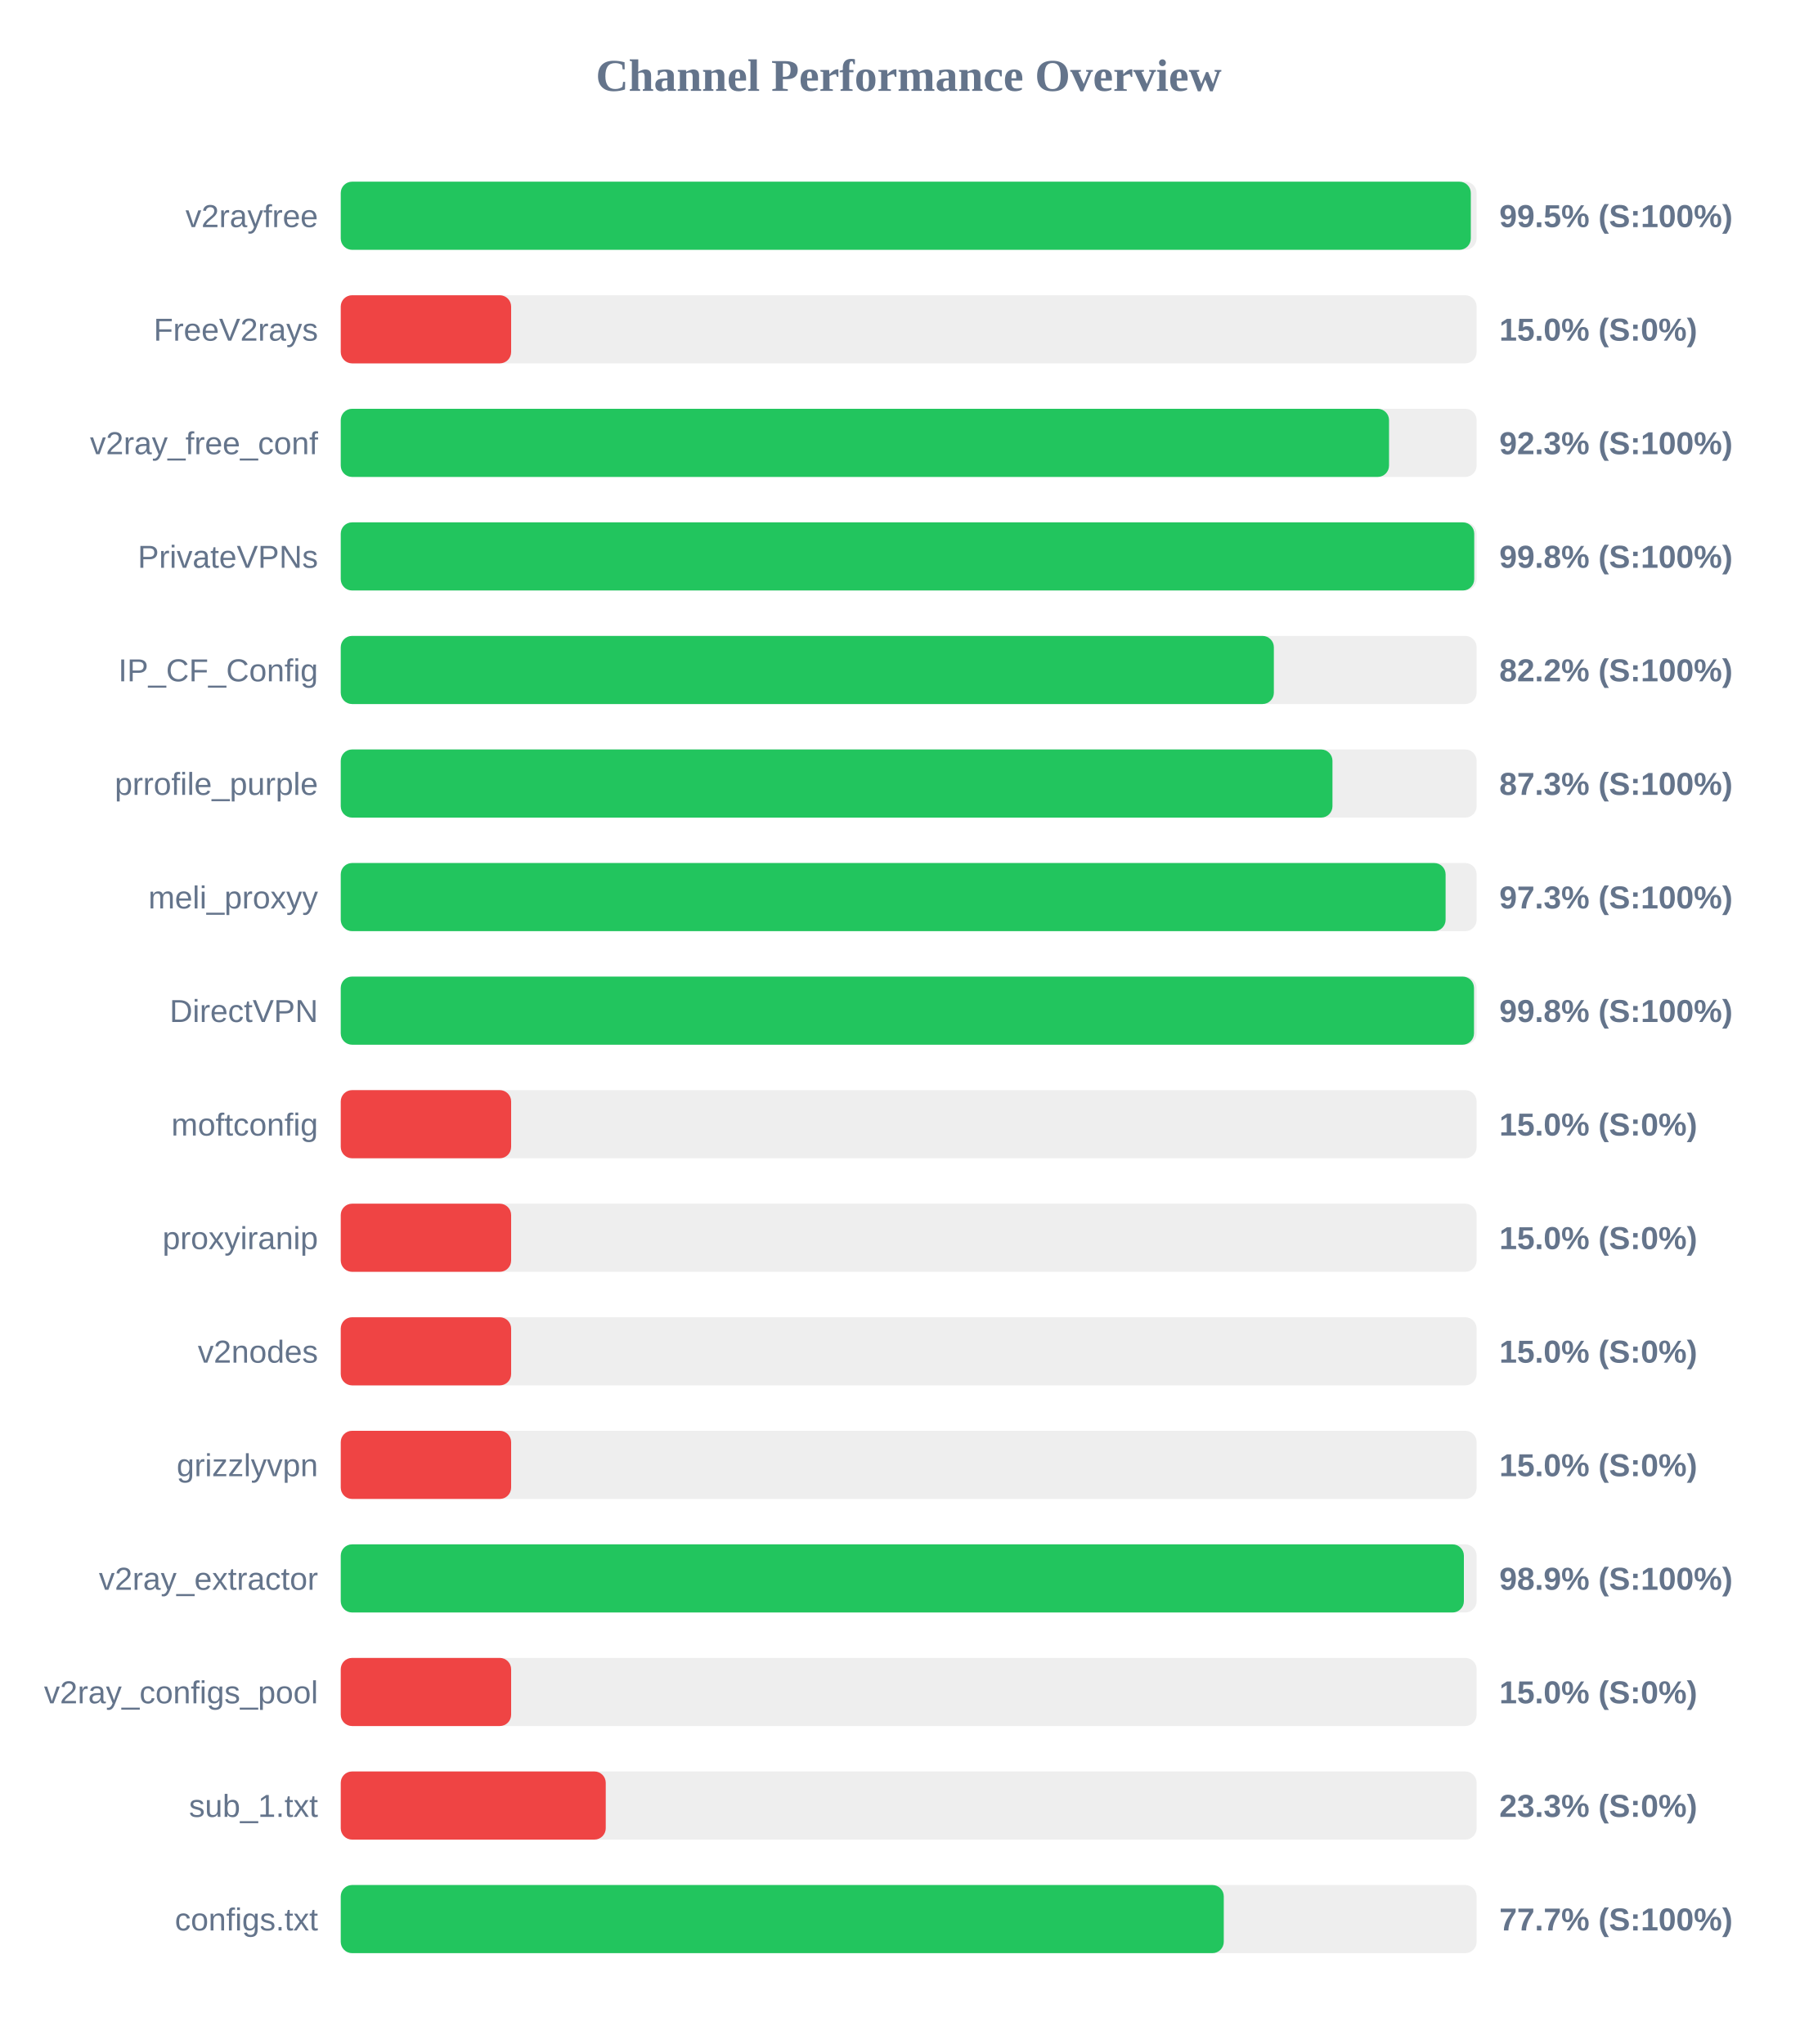
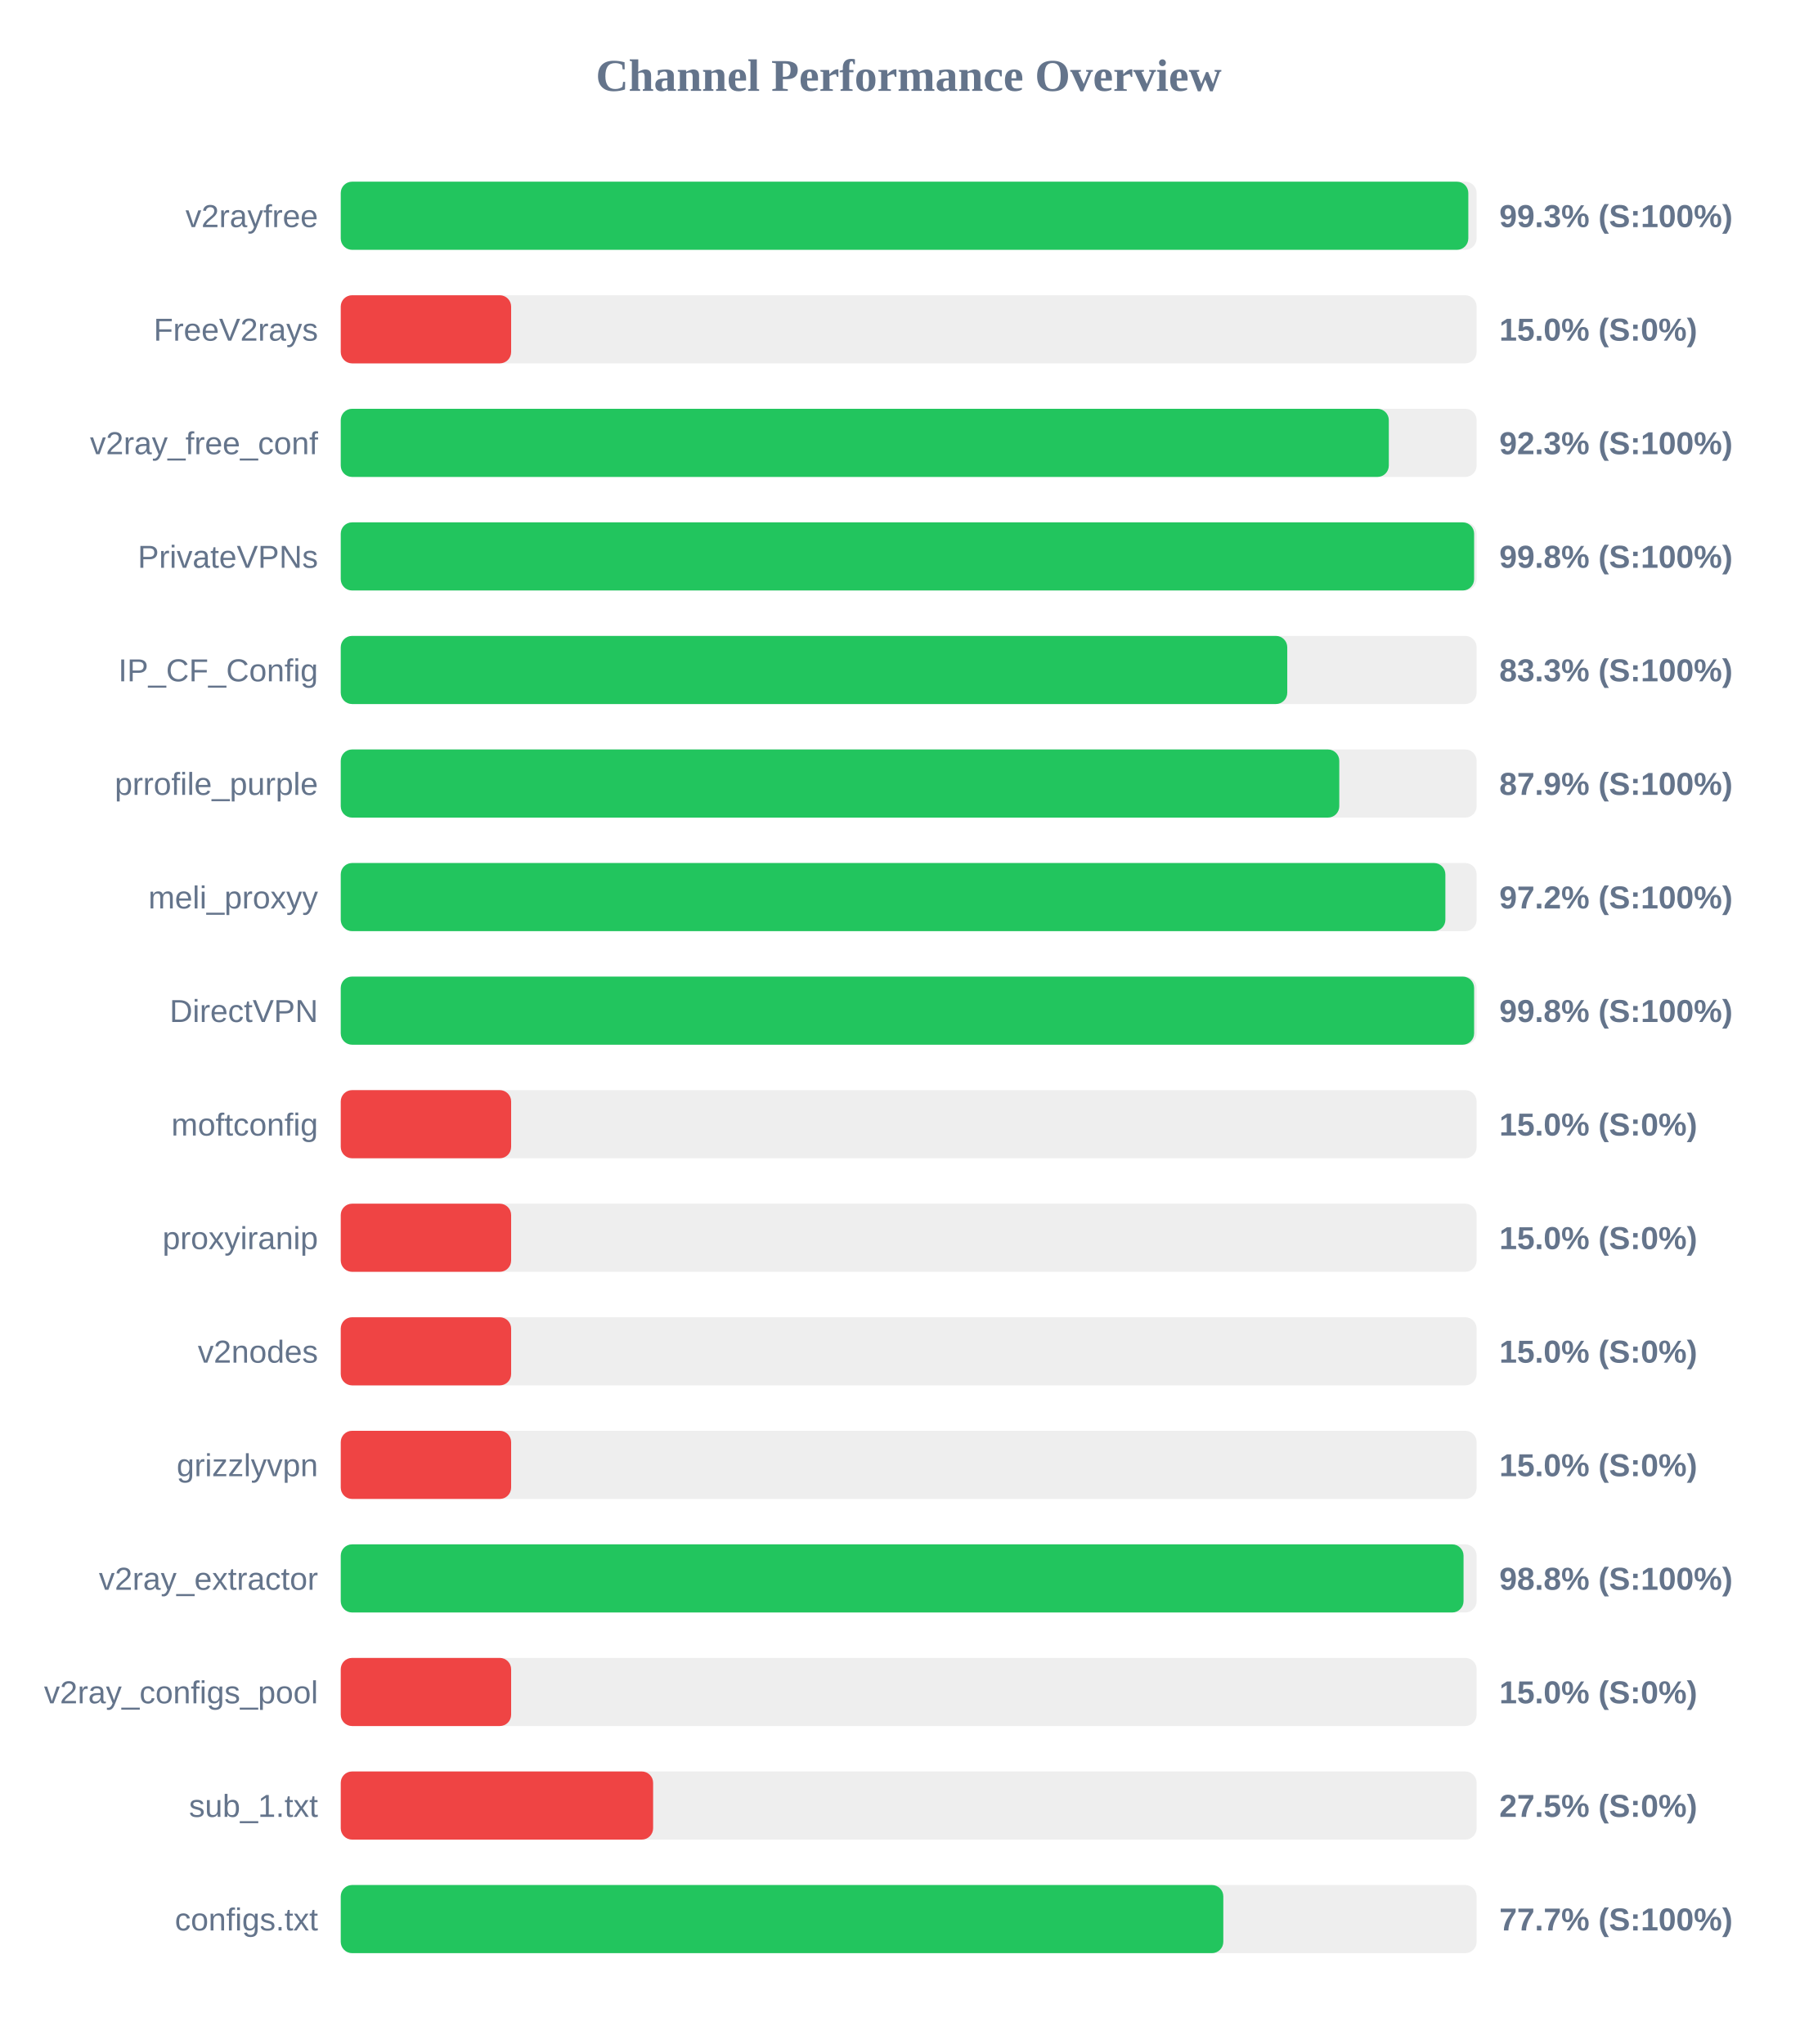
<svg xmlns="http://www.w3.org/2000/svg" width="800" height="900" version="1.1">
  <style>
        .row { font: 14px Arial; fill: #64748b; }
        .score { font: bold 14px Arial; fill: #64748b; }
    </style>
  <text x="400" y="40" text-anchor="middle" font-size="20px" font-weight="bold" fill="#64748b">Channel Performance Overview</text>
  <rect x="150" y="80" width="500" height="30" fill="#eee" rx="5" />
-   <rect x="150" y="80" width="497.45" height="30" fill="#22c55e" rx="5" />
+   <rect x="150" y="80" width="496.35" height="30" fill="#22c55e" rx="5" />
  <text x="140" y="100" text-anchor="end" class="row">v2rayfree</text>
-   <text x="660" y="100" text-anchor="start" class="score">99.5% (S:100%)</text>
+   <text x="660" y="100" text-anchor="start" class="score">99.3% (S:100%)</text>
  <rect x="150" y="130" width="500" height="30" fill="#eee" rx="5" />
  <rect x="150" y="130" width="75.0" height="30" fill="#ef4444" rx="5" />
  <text x="140" y="150" text-anchor="end" class="row">FreeV2rays</text>
  <text x="660" y="150" text-anchor="start" class="score">15.0% (S:0%)</text>
  <rect x="150" y="180" width="500" height="30" fill="#eee" rx="5" />
-   <rect x="150" y="180" width="461.45" height="30" fill="#22c55e" rx="5" />
+   <rect x="150" y="180" width="461.35" height="30" fill="#22c55e" rx="5" />
  <text x="140" y="200" text-anchor="end" class="row">v2ray_free_conf</text>
  <text x="660" y="200" text-anchor="start" class="score">92.3% (S:100%)</text>
  <rect x="150" y="230" width="500" height="30" fill="#eee" rx="5" />
-   <rect x="150" y="230" width="498.95" height="30" fill="#22c55e" rx="5" />
+   <rect x="150" y="230" width="498.9" height="30" fill="#22c55e" rx="5" />
  <text x="140" y="250" text-anchor="end" class="row">PrivateVPNs</text>
  <text x="660" y="250" text-anchor="start" class="score">99.8% (S:100%)</text>
  <rect x="150" y="280" width="500" height="30" fill="#eee" rx="5" />
-   <rect x="150" y="280" width="410.75" height="30" fill="#22c55e" rx="5" />
+   <rect x="150" y="280" width="416.65" height="30" fill="#22c55e" rx="5" />
  <text x="140" y="300" text-anchor="end" class="row">IP_CF_Config</text>
-   <text x="660" y="300" text-anchor="start" class="score">82.2% (S:100%)</text>
+   <text x="660" y="300" text-anchor="start" class="score">83.3% (S:100%)</text>
  <rect x="150" y="330" width="500" height="30" fill="#eee" rx="5" />
-   <rect x="150" y="330" width="436.55" height="30" fill="#22c55e" rx="5" />
+   <rect x="150" y="330" width="439.55" height="30" fill="#22c55e" rx="5" />
  <text x="140" y="350" text-anchor="end" class="row">prrofile_purple</text>
-   <text x="660" y="350" text-anchor="start" class="score">87.3% (S:100%)</text>
+   <text x="660" y="350" text-anchor="start" class="score">87.9% (S:100%)</text>
  <rect x="150" y="380" width="500" height="30" fill="#eee" rx="5" />
-   <rect x="150" y="380" width="486.35" height="30" fill="#22c55e" rx="5" />
+   <rect x="150" y="380" width="486.25" height="30" fill="#22c55e" rx="5" />
  <text x="140" y="400" text-anchor="end" class="row">meli_proxyy</text>
-   <text x="660" y="400" text-anchor="start" class="score">97.3% (S:100%)</text>
+   <text x="660" y="400" text-anchor="start" class="score">97.2% (S:100%)</text>
  <rect x="150" y="430" width="500" height="30" fill="#eee" rx="5" />
-   <rect x="150" y="430" width="498.85" height="30" fill="#22c55e" rx="5" />
+   <rect x="150" y="430" width="498.9" height="30" fill="#22c55e" rx="5" />
  <text x="140" y="450" text-anchor="end" class="row">DirectVPN</text>
  <text x="660" y="450" text-anchor="start" class="score">99.8% (S:100%)</text>
  <rect x="150" y="480" width="500" height="30" fill="#eee" rx="5" />
  <rect x="150" y="480" width="75.0" height="30" fill="#ef4444" rx="5" />
  <text x="140" y="500" text-anchor="end" class="row">moftconfig</text>
  <text x="660" y="500" text-anchor="start" class="score">15.0% (S:0%)</text>
  <rect x="150" y="530" width="500" height="30" fill="#eee" rx="5" />
  <rect x="150" y="530" width="75.0" height="30" fill="#ef4444" rx="5" />
  <text x="140" y="550" text-anchor="end" class="row">proxyiranip</text>
  <text x="660" y="550" text-anchor="start" class="score">15.0% (S:0%)</text>
  <rect x="150" y="580" width="500" height="30" fill="#eee" rx="5" />
  <rect x="150" y="580" width="75.0" height="30" fill="#ef4444" rx="5" />
  <text x="140" y="600" text-anchor="end" class="row">v2nodes</text>
  <text x="660" y="600" text-anchor="start" class="score">15.0% (S:0%)</text>
  <rect x="150" y="630" width="500" height="30" fill="#eee" rx="5" />
  <rect x="150" y="630" width="75.0" height="30" fill="#ef4444" rx="5" />
  <text x="140" y="650" text-anchor="end" class="row">grizzlyvpn</text>
  <text x="660" y="650" text-anchor="start" class="score">15.0% (S:0%)</text>
  <rect x="150" y="680" width="500" height="30" fill="#eee" rx="5" />
-   <rect x="150" y="680" width="494.4" height="30" fill="#22c55e" rx="5" />
+   <rect x="150" y="680" width="494.25" height="30" fill="#22c55e" rx="5" />
  <text x="140" y="700" text-anchor="end" class="row">v2ray_extractor</text>
-   <text x="660" y="700" text-anchor="start" class="score">98.9% (S:100%)</text>
+   <text x="660" y="700" text-anchor="start" class="score">98.8% (S:100%)</text>
  <rect x="150" y="730" width="500" height="30" fill="#eee" rx="5" />
  <rect x="150" y="730" width="75.0" height="30" fill="#ef4444" rx="5" />
  <text x="140" y="750" text-anchor="end" class="row">v2ray_configs_pool</text>
  <text x="660" y="750" text-anchor="start" class="score">15.0% (S:0%)</text>
  <rect x="150" y="780" width="500" height="30" fill="#eee" rx="5" />
-   <rect x="150" y="780" width="116.65" height="30" fill="#ef4444" rx="5" />
+   <rect x="150" y="780" width="137.5" height="30" fill="#ef4444" rx="5" />
  <text x="140" y="800" text-anchor="end" class="row">sub_1.txt</text>
-   <text x="660" y="800" text-anchor="start" class="score">23.3% (S:0%)</text>
+   <text x="660" y="800" text-anchor="start" class="score">27.5% (S:0%)</text>
  <rect x="150" y="830" width="500" height="30" fill="#eee" rx="5" />
-   <rect x="150" y="830" width="388.7" height="30" fill="#22c55e" rx="5" />
+   <rect x="150" y="830" width="388.5" height="30" fill="#22c55e" rx="5" />
  <text x="140" y="850" text-anchor="end" class="row">configs.txt</text>
  <text x="660" y="850" text-anchor="start" class="score">77.7% (S:100%)</text>
</svg>
